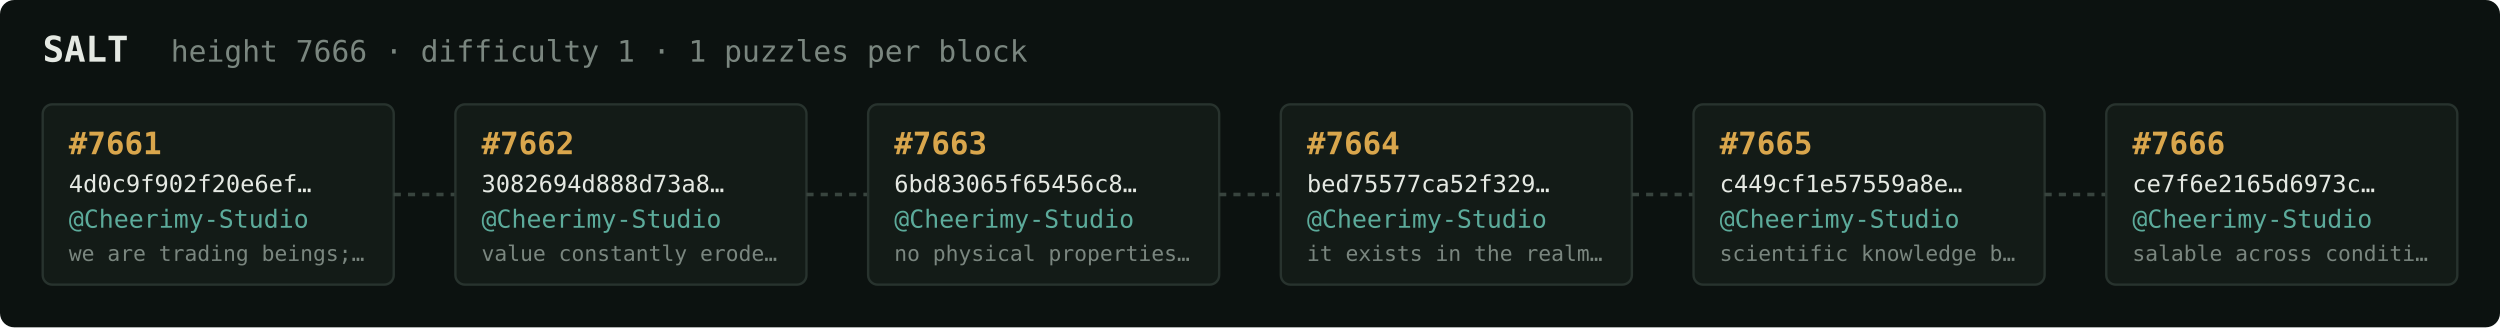
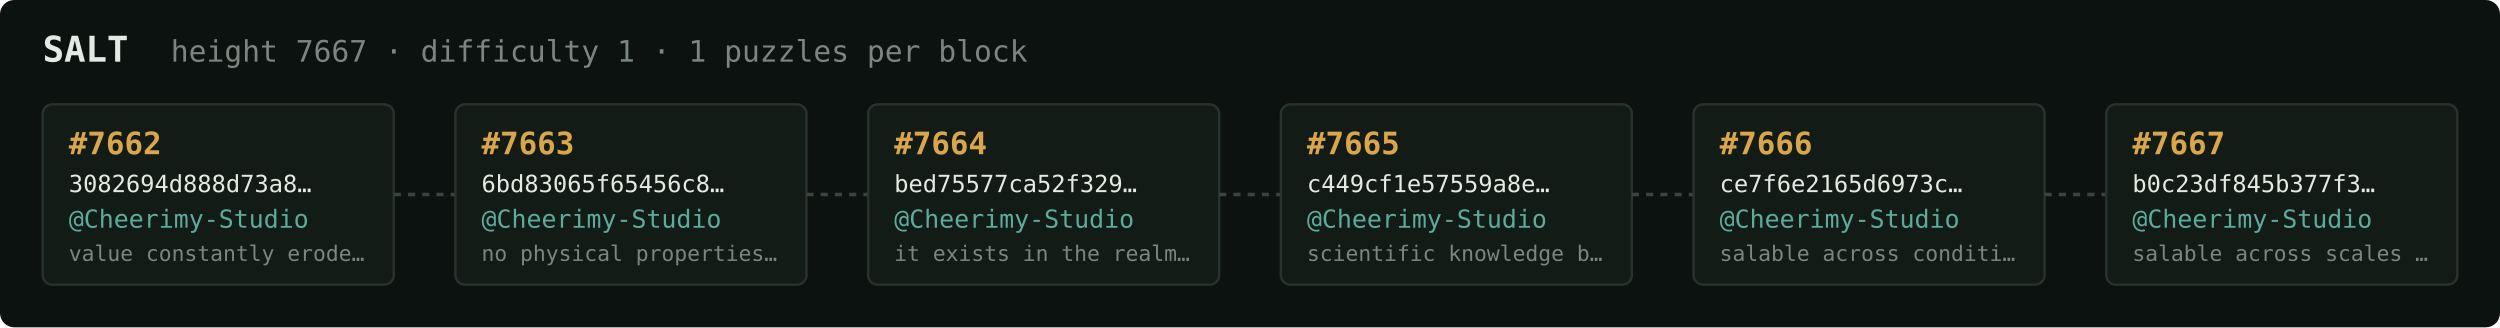
<svg xmlns="http://www.w3.org/2000/svg" width="1054" height="138" viewBox="0 0 1054 138" font-family="ui-monospace,SFMono-Regular,Menlo,monospace">
  <rect fill="#0c1210" width="1054" height="138" rx="6" />
  <text x="18" y="26" fill="#e5e9e3" font-size="15" font-weight="700">SALT</text>
-   <text x="72" y="26" fill="#7a867f" font-size="12.5">height 7666 · difficulty 1 · 1 puzzles per block</text>
+   <text x="72" y="26" fill="#7a867f" font-size="12.5">height 7667 · difficulty 1 · 1 puzzles per block</text>
  <rect x="18" y="44" width="148" height="76" rx="4" fill="#131b17" stroke="#28332e" stroke-width="1" />
-   <text x="29" y="65" fill="#d9a64c" font-size="13" font-weight="700">#7661</text>
-   <text x="29" y="81" fill="#e5e9e3" font-size="10">4d0c9f902f20e6ef…</text>
+   <text x="29" y="65" fill="#d9a64c" font-size="13" font-weight="700">#7662</text>
+   <text x="29" y="81" fill="#e5e9e3" font-size="10">3082694d888d73a8…</text>
  <text x="29" y="96" fill="#5cab9b" font-size="10.5">@Cheerimy-Studio</text>
-   <text x="29" y="110" fill="#7a867f" font-size="9">we are trading beings;…</text>
+   <text x="29" y="110" fill="#7a867f" font-size="9">value constantly erode…</text>
  <line x1="166" y1="82.0" x2="192" y2="82.0" stroke="#38443e" stroke-width="1.5" stroke-dasharray="3 3" />
  <rect x="192" y="44" width="148" height="76" rx="4" fill="#131b17" stroke="#28332e" stroke-width="1" />
-   <text x="203" y="65" fill="#d9a64c" font-size="13" font-weight="700">#7662</text>
-   <text x="203" y="81" fill="#e5e9e3" font-size="10">3082694d888d73a8…</text>
+   <text x="203" y="65" fill="#d9a64c" font-size="13" font-weight="700">#7663</text>
+   <text x="203" y="81" fill="#e5e9e3" font-size="10">6bd83065f65456c8…</text>
  <text x="203" y="96" fill="#5cab9b" font-size="10.5">@Cheerimy-Studio</text>
-   <text x="203" y="110" fill="#7a867f" font-size="9">value constantly erode…</text>
+   <text x="203" y="110" fill="#7a867f" font-size="9">no physical properties…</text>
  <line x1="340" y1="82.0" x2="366" y2="82.0" stroke="#38443e" stroke-width="1.5" stroke-dasharray="3 3" />
  <rect x="366" y="44" width="148" height="76" rx="4" fill="#131b17" stroke="#28332e" stroke-width="1" />
-   <text x="377" y="65" fill="#d9a64c" font-size="13" font-weight="700">#7663</text>
-   <text x="377" y="81" fill="#e5e9e3" font-size="10">6bd83065f65456c8…</text>
+   <text x="377" y="65" fill="#d9a64c" font-size="13" font-weight="700">#7664</text>
+   <text x="377" y="81" fill="#e5e9e3" font-size="10">bed75577ca52f329…</text>
  <text x="377" y="96" fill="#5cab9b" font-size="10.5">@Cheerimy-Studio</text>
-   <text x="377" y="110" fill="#7a867f" font-size="9">no physical properties…</text>
+   <text x="377" y="110" fill="#7a867f" font-size="9">it exists in the realm…</text>
  <line x1="514" y1="82.0" x2="540" y2="82.0" stroke="#38443e" stroke-width="1.5" stroke-dasharray="3 3" />
  <rect x="540" y="44" width="148" height="76" rx="4" fill="#131b17" stroke="#28332e" stroke-width="1" />
-   <text x="551" y="65" fill="#d9a64c" font-size="13" font-weight="700">#7664</text>
-   <text x="551" y="81" fill="#e5e9e3" font-size="10">bed75577ca52f329…</text>
+   <text x="551" y="65" fill="#d9a64c" font-size="13" font-weight="700">#7665</text>
+   <text x="551" y="81" fill="#e5e9e3" font-size="10">c449cf1e57559a8e…</text>
  <text x="551" y="96" fill="#5cab9b" font-size="10.5">@Cheerimy-Studio</text>
-   <text x="551" y="110" fill="#7a867f" font-size="9">it exists in the realm…</text>
+   <text x="551" y="110" fill="#7a867f" font-size="9">scientific knowledge b…</text>
  <line x1="688" y1="82.0" x2="714" y2="82.0" stroke="#38443e" stroke-width="1.5" stroke-dasharray="3 3" />
  <rect x="714" y="44" width="148" height="76" rx="4" fill="#131b17" stroke="#28332e" stroke-width="1" />
-   <text x="725" y="65" fill="#d9a64c" font-size="13" font-weight="700">#7665</text>
-   <text x="725" y="81" fill="#e5e9e3" font-size="10">c449cf1e57559a8e…</text>
+   <text x="725" y="65" fill="#d9a64c" font-size="13" font-weight="700">#7666</text>
+   <text x="725" y="81" fill="#e5e9e3" font-size="10">ce7f6e2165d6973c…</text>
  <text x="725" y="96" fill="#5cab9b" font-size="10.5">@Cheerimy-Studio</text>
-   <text x="725" y="110" fill="#7a867f" font-size="9">scientific knowledge b…</text>
+   <text x="725" y="110" fill="#7a867f" font-size="9">salable across conditi…</text>
  <line x1="862" y1="82.0" x2="888" y2="82.0" stroke="#38443e" stroke-width="1.5" stroke-dasharray="3 3" />
  <rect x="888" y="44" width="148" height="76" rx="4" fill="#131b17" stroke="#28332e" stroke-width="1" />
-   <text x="899" y="65" fill="#d9a64c" font-size="13" font-weight="700">#7666</text>
-   <text x="899" y="81" fill="#e5e9e3" font-size="10">ce7f6e2165d6973c…</text>
+   <text x="899" y="65" fill="#d9a64c" font-size="13" font-weight="700">#7667</text>
+   <text x="899" y="81" fill="#e5e9e3" font-size="10">b0c23df845b377f3…</text>
  <text x="899" y="96" fill="#5cab9b" font-size="10.5">@Cheerimy-Studio</text>
-   <text x="899" y="110" fill="#7a867f" font-size="9">salable across conditi…</text>
+   <text x="899" y="110" fill="#7a867f" font-size="9">salable across scales …</text>
</svg>
